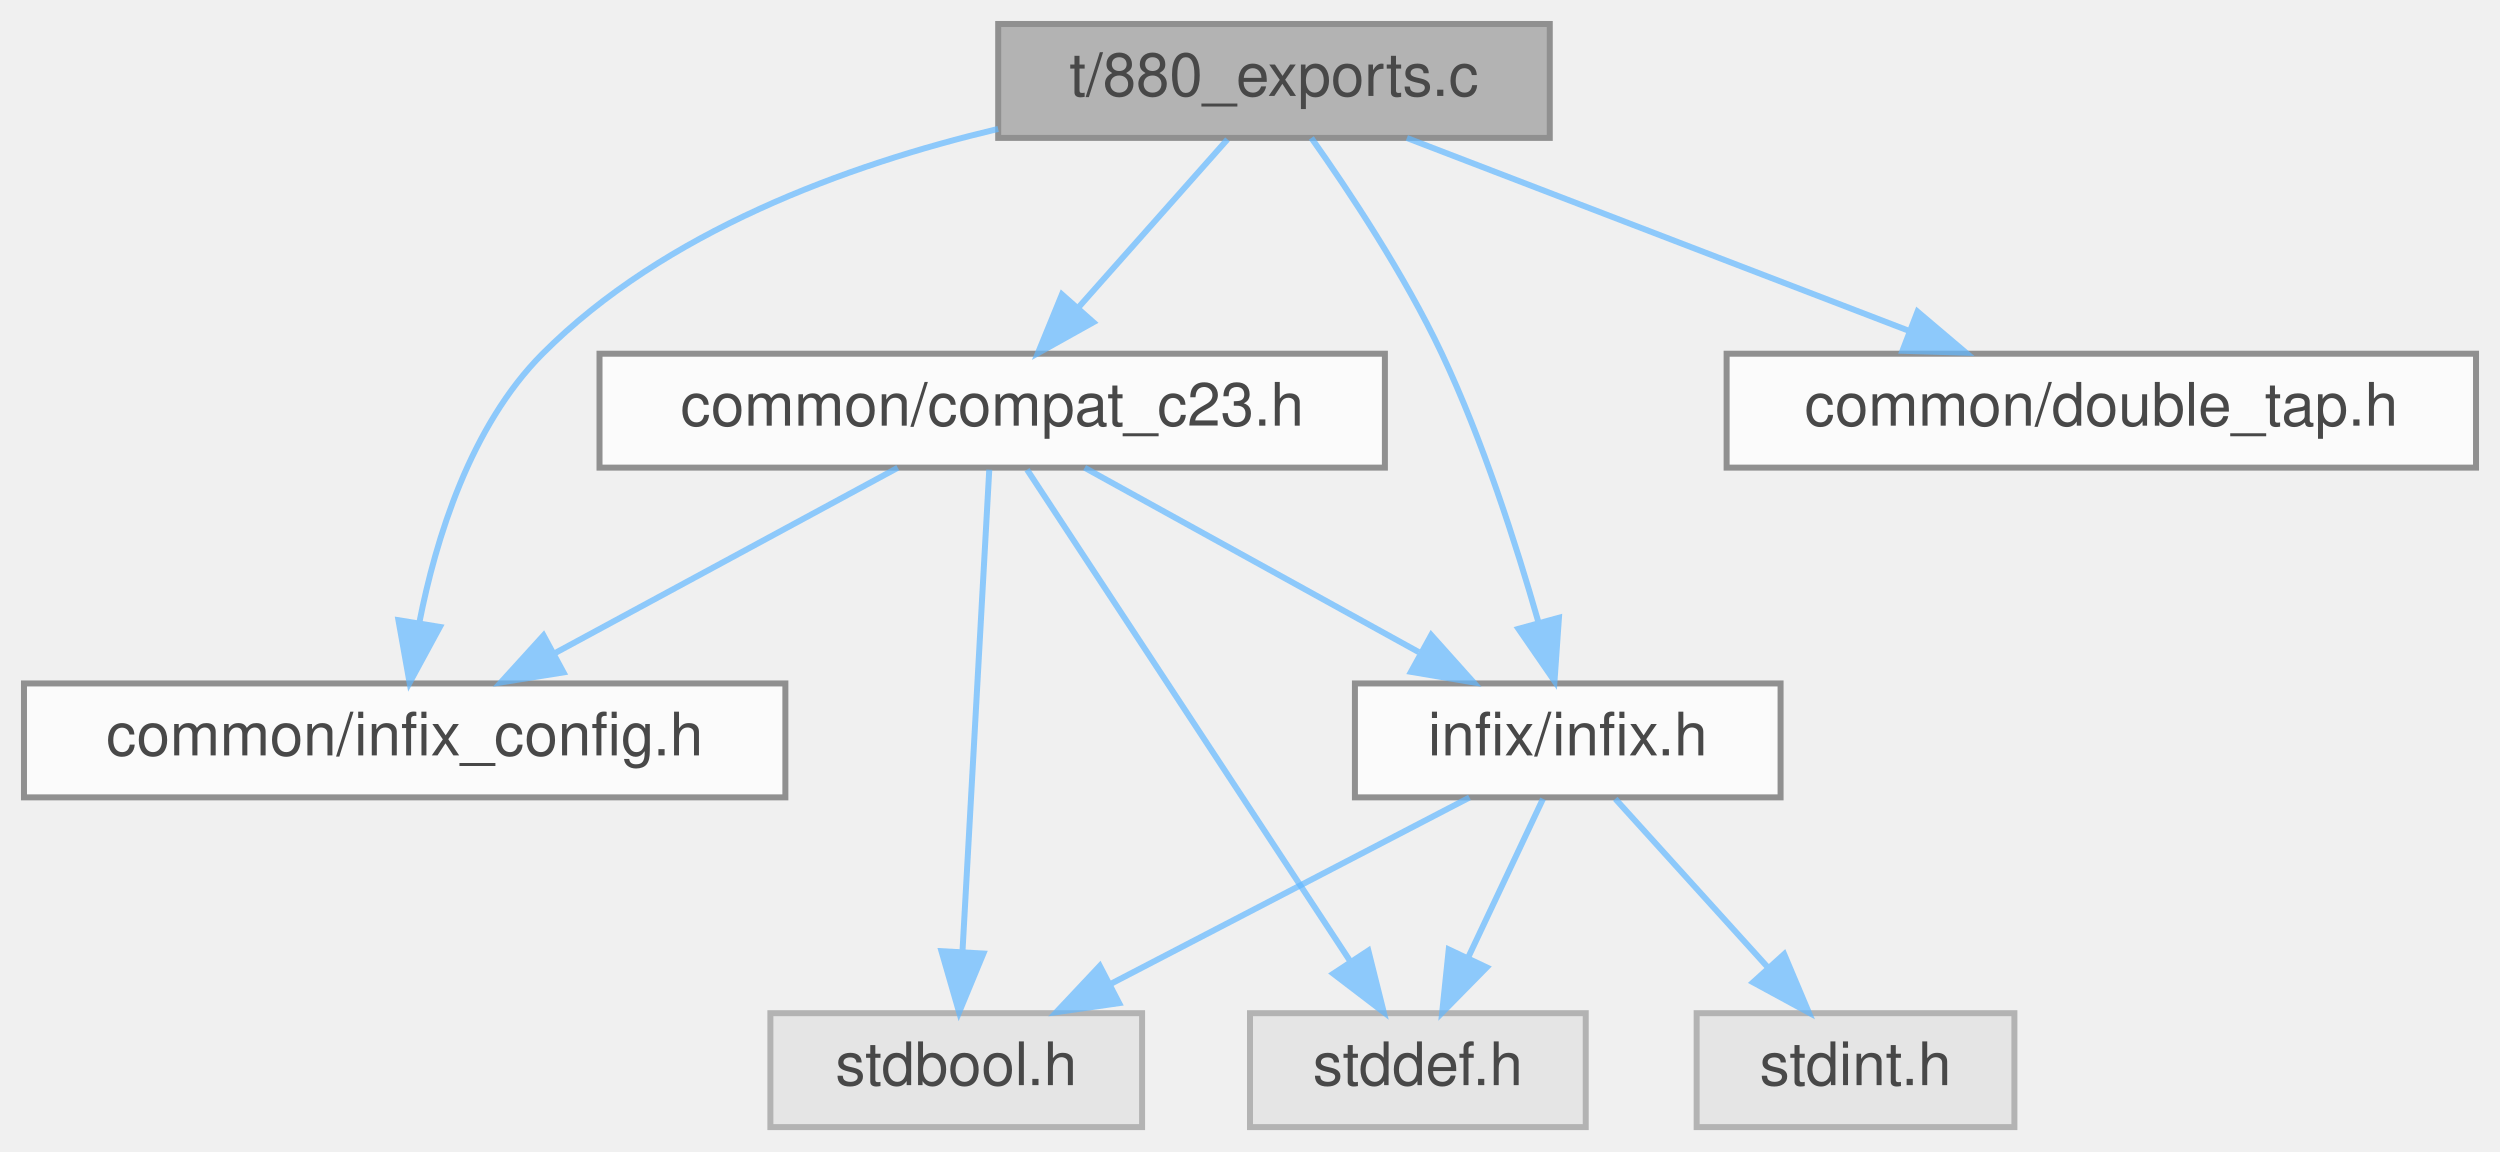
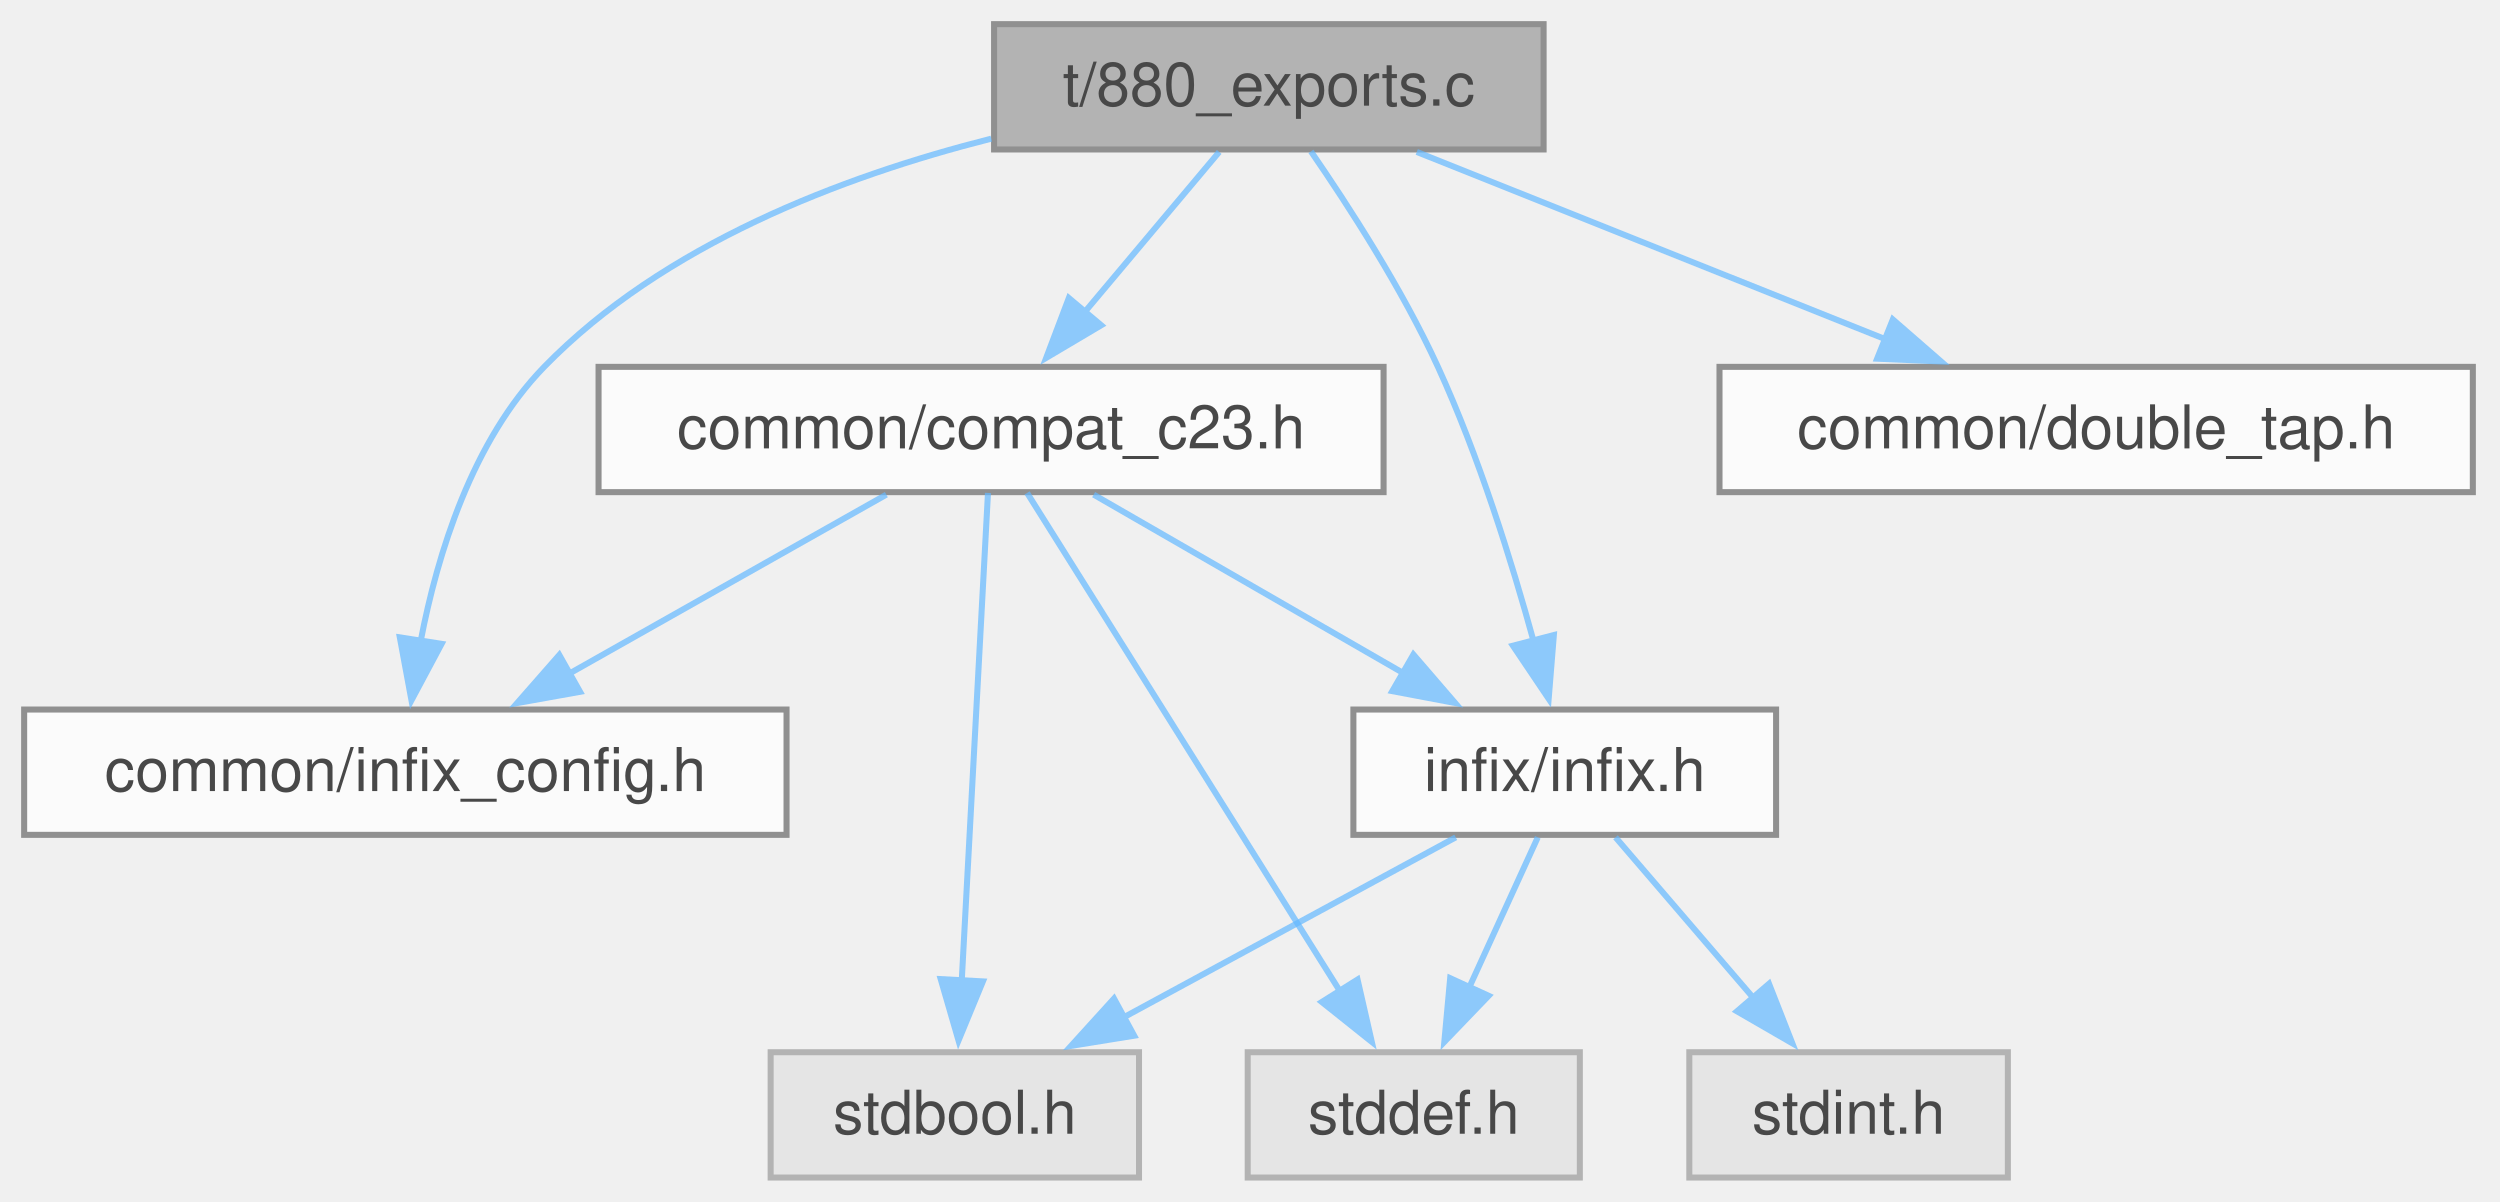
- <svg xmlns="http://www.w3.org/2000/svg" xmlns:xlink="http://www.w3.org/1999/xlink" width="417pt" height="192pt" viewBox="0.00 0.00 417.00 192.00">
+ <svg xmlns="http://www.w3.org/2000/svg" xmlns:xlink="http://www.w3.org/1999/xlink" width="414pt" height="199pt" viewBox="0.00 0.00 414.00 199.00">
  <svg id="main" version="1.1" xml:space="preserve">
    <style type="text/css">
.node, .edge {opacity: 0.7;}
.node.selected, .edge.selected {opacity: 1;}
.edge:hover path { stroke: red; }
.edge:hover polygon { stroke: red; fill: red; }
</style>
    <svg id="graph" class="graph">
-       <g id="graph0" class="graph" transform="scale(1 1) rotate(0) translate(4 188)">
+       <g id="graph0" class="graph" transform="scale(1 1) rotate(0) translate(4 195)">
        <g id="Node000001" class="node">
          <g id="a_Node000001">
            <a xlink:title="Unit test for the dynamic library loading and symbol access API.">
-               <polygon fill="#999999" stroke="#666666" points="254.5,-184 162.5,-184 162.5,-165 254.5,-165 254.5,-184" />
-               <text text-anchor="middle" x="208.5" y="-172" font-family="Helvetica,sans-Serif" font-size="10.00">t/880_exports.c</text>
+               <polygon fill="#999999" stroke="#666666" points="251.62,-191 160.62,-191 160.62,-170.25 251.62,-170.25 251.62,-191" />
+               <text xml:space="preserve" text-anchor="middle" x="206.12" y="-177.5" font-family="Helvetica,sans-Serif" font-size="10.00">t/880_exports.c</text>
            </a>
          </g>
        </g>
        <g id="Node000002" class="node">
          <g id="a_Node000002">
            <a xlink:href="compat__c23_8h.html" target="_top" xlink:title="Provides forward compatibility macros for C23 features.">
-               <polygon fill="white" stroke="#666666" points="227,-129 96,-129 96,-110 227,-110 227,-129" />
-               <text text-anchor="middle" x="161.5" y="-117" font-family="Helvetica,sans-Serif" font-size="10.00">common/compat_c23.h</text>
+               <polygon fill="white" stroke="#666666" points="225.12,-134.25 95.12,-134.25 95.12,-113.5 225.12,-113.5 225.12,-134.25" />
+               <text xml:space="preserve" text-anchor="middle" x="160.12" y="-120.75" font-family="Helvetica,sans-Serif" font-size="10.00">common/compat_c23.h</text>
            </a>
          </g>
        </g>
        <g id="edge1_Node000001_Node000002" class="edge">
          <g id="a_edge1_Node000001_Node000002">
            <a xlink:title=" ">
-               <path fill="none" stroke="#63b8ff" d="M200.74,-164.75C194.03,-157.18 184.16,-146.05 175.99,-136.84" />
-               <polygon fill="#63b8ff" stroke="#63b8ff" points="178.37,-134.25 169.12,-129.09 173.13,-138.89 178.37,-134.25" />
+               <path fill="none" stroke="#63b8ff" d="M197.9,-169.84C191.69,-162.44 182.98,-152.07 175.49,-143.16" />
+               <polygon fill="#63b8ff" stroke="#63b8ff" points="178.36,-141.14 169.25,-135.74 173,-145.65 178.36,-141.14" />
            </a>
          </g>
        </g>
        <g id="Node000003" class="node">
          <g id="a_Node000003">
            <a xlink:href="infix__config_8h.html" target="_top" xlink:title="Platform, architecture, and ABI detection macros.">
-               <polygon fill="white" stroke="#666666" points="127,-74 0,-74 0,-55 127,-55 127,-74" />
-               <text text-anchor="middle" x="63.5" y="-62" font-family="Helvetica,sans-Serif" font-size="10.00">common/infix_config.h</text>
+               <polygon fill="white" stroke="#666666" points="126.25,-77.5 0,-77.5 0,-56.75 126.25,-56.75 126.25,-77.5" />
+               <text xml:space="preserve" text-anchor="middle" x="63.12" y="-64" font-family="Helvetica,sans-Serif" font-size="10.00">common/infix_config.h</text>
            </a>
          </g>
        </g>
        <g id="edge10_Node000001_Node000003" class="edge">
          <g id="a_edge10_Node000001_Node000003">
            <a xlink:title=" ">
-               <path fill="none" stroke="#63b8ff" d="M162.49,-166.5C137.14,-160.47 106.8,-149.35 86.5,-129 74.48,-116.95 68.69,-98.14 65.94,-84.12" />
-               <polygon fill="#63b8ff" stroke="#63b8ff" points="69.37,-83.43 64.32,-74.12 62.46,-84.55 69.37,-83.43" />
+               <path fill="none" stroke="#63b8ff" d="M160.16,-172.04C135.31,-165.75 105.78,-154.44 86.12,-134.25 74.19,-121.99 68.43,-103.22 65.66,-88.81" />
+               <polygon fill="#63b8ff" stroke="#63b8ff" points="69.13,-88.38 64.14,-79.03 62.21,-89.45 69.13,-88.38" />
            </a>
          </g>
        </g>
        <g id="Node000004" class="node">
          <g id="a_Node000004">
            <a xlink:href="infix_8h.html" target="_top" xlink:title="The public interface for the infix FFI library.">
-               <polygon fill="white" stroke="#666666" points="293,-74 222,-74 222,-55 293,-55 293,-74" />
-               <text text-anchor="middle" x="257.5" y="-62" font-family="Helvetica,sans-Serif" font-size="10.00">infix/infix.h</text>
+               <polygon fill="white" stroke="#666666" points="290.12,-77.5 220.12,-77.5 220.12,-56.75 290.12,-56.75 290.12,-77.5" />
+               <text xml:space="preserve" text-anchor="middle" x="255.12" y="-64" font-family="Helvetica,sans-Serif" font-size="10.00">infix/infix.h</text>
            </a>
          </g>
        </g>
        <g id="edge11_Node000001_Node000004" class="edge">
          <g id="a_edge11_Node000001_Node000004">
            <a xlink:title=" ">
-               <path fill="none" stroke="#63b8ff" d="M214.73,-164.99C220.89,-156.29 230.27,-142.21 236.5,-129 243.32,-114.54 248.87,-97.27 252.56,-84.39" />
-               <polygon fill="#63b8ff" stroke="#63b8ff" points="256.03,-84.96 255.29,-74.39 249.28,-83.11 256.03,-84.96" />
+               <path fill="none" stroke="#63b8ff" d="M213.09,-169.93C219.25,-160.99 228.18,-147.21 234.12,-134.25 240.89,-119.5 246.36,-101.96 250.01,-88.65" />
+               <polygon fill="#63b8ff" stroke="#63b8ff" points="253.32,-89.84 252.46,-79.28 246.54,-88.07 253.32,-89.84" />
            </a>
          </g>
        </g>
        <g id="Node000008" class="node">
          <g id="a_Node000008">
            <a xlink:href="double__tap_8h.html" target="_top" xlink:title="A lightweight, single-header TAP (Test Anything Protocol) library.">
-               <polygon fill="white" stroke="#666666" points="409,-129 284,-129 284,-110 409,-110 409,-129" />
-               <text text-anchor="middle" x="346.5" y="-117" font-family="Helvetica,sans-Serif" font-size="10.00">common/double_tap.h</text>
+               <polygon fill="white" stroke="#666666" points="405.5,-134.25 280.75,-134.25 280.75,-113.5 405.5,-113.5 405.5,-134.25" />
+               <text xml:space="preserve" text-anchor="middle" x="343.12" y="-120.75" font-family="Helvetica,sans-Serif" font-size="10.00">common/double_tap.h</text>
            </a>
          </g>
        </g>
        <g id="edge9_Node000001_Node000008" class="edge">
          <g id="a_edge9_Node000001_Node000008">
            <a xlink:title=" ">
-               <path fill="none" stroke="#63b8ff" d="M230.67,-164.98C253.27,-156.3 288.56,-142.75 314.25,-132.88" />
-               <polygon fill="#63b8ff" stroke="#63b8ff" points="315.84,-136.02 323.92,-129.17 313.33,-129.49 315.84,-136.02" />
+               <path fill="none" stroke="#63b8ff" d="M230.62,-169.84C252.24,-161.19 284.01,-148.5 308.28,-138.8" />
+               <polygon fill="#63b8ff" stroke="#63b8ff" points="309.45,-142.1 317.44,-135.14 306.85,-135.6 309.45,-142.1" />
            </a>
          </g>
        </g>
        <g id="edge2_Node000002_Node000003" class="edge">
          <g id="a_edge2_Node000002_Node000003">
            <a xlink:title=" ">
-               <path fill="none" stroke="#63b8ff" d="M145.75,-109.98C130.27,-101.61 106.41,-88.7 88.36,-78.95" />
-               <polygon fill="#63b8ff" stroke="#63b8ff" points="89.99,-75.85 79.53,-74.17 86.66,-82.01 89.99,-75.85" />
+               <path fill="none" stroke="#63b8ff" d="M142.78,-113.09C128.16,-104.83 106.99,-92.88 90.15,-83.38" />
+               <polygon fill="#63b8ff" stroke="#63b8ff" points="92.06,-80.44 81.63,-78.57 88.62,-86.54 92.06,-80.44" />
            </a>
          </g>
        </g>
        <g id="edge3_Node000002_Node000004" class="edge">
          <g id="a_edge3_Node000002_Node000004">
            <a xlink:title=" ">
-               <path fill="none" stroke="#63b8ff" d="M176.92,-109.98C191.95,-101.69 215.04,-88.94 232.66,-79.22" />
-               <polygon fill="#63b8ff" stroke="#63b8ff" points="234.73,-82.07 241.8,-74.17 231.35,-75.94 234.73,-82.07" />
+               <path fill="none" stroke="#63b8ff" d="M177.11,-113.09C191.43,-104.83 212.17,-92.88 228.66,-83.38" />
+               <polygon fill="#63b8ff" stroke="#63b8ff" points="230.06,-86.61 236.98,-78.58 226.56,-80.55 230.06,-86.61" />
            </a>
          </g>
        </g>
        <g id="Node000005" class="node">
          <g id="a_Node000005">
            <a xlink:title=" ">
-               <polygon fill="#e0e0e0" stroke="#999999" points="186.5,-19 124.5,-19 124.5,0 186.5,0 186.5,-19" />
-               <text text-anchor="middle" x="155.5" y="-7" font-family="Helvetica,sans-Serif" font-size="10.00">stdbool.h</text>
+               <polygon fill="#e0e0e0" stroke="#999999" points="184.62,-20.75 123.62,-20.75 123.62,0 184.62,0 184.62,-20.75" />
+               <text xml:space="preserve" text-anchor="middle" x="154.12" y="-7.25" font-family="Helvetica,sans-Serif" font-size="10.00">stdbool.h</text>
            </a>
          </g>
        </g>
        <g id="edge7_Node000002_Node000005" class="edge">
          <g id="a_edge7_Node000002_Node000005">
            <a xlink:title=" ">
-               <path fill="none" stroke="#63b8ff" d="M161.01,-109.66C160.04,-92.17 157.85,-52.8 156.54,-29.27" />
-               <polygon fill="#63b8ff" stroke="#63b8ff" points="160.03,-28.95 155.98,-19.16 153.04,-29.34 160.03,-28.95" />
+               <path fill="none" stroke="#63b8ff" d="M159.61,-113.37C158.65,-95.52 156.56,-56.61 155.25,-32.34" />
+               <polygon fill="#63b8ff" stroke="#63b8ff" points="158.77,-32.48 154.73,-22.69 151.78,-32.86 158.77,-32.48" />
            </a>
          </g>
        </g>
        <g id="Node000006" class="node">
          <g id="a_Node000006">
            <a xlink:title=" ">
-               <polygon fill="#e0e0e0" stroke="#999999" points="260.5,-19 204.5,-19 204.5,0 260.5,0 260.5,-19" />
-               <text text-anchor="middle" x="232.5" y="-7" font-family="Helvetica,sans-Serif" font-size="10.00">stddef.h</text>
+               <polygon fill="#e0e0e0" stroke="#999999" points="257.62,-20.75 202.62,-20.75 202.62,0 257.62,0 257.62,-20.75" />
+               <text xml:space="preserve" text-anchor="middle" x="230.12" y="-7.25" font-family="Helvetica,sans-Serif" font-size="10.00">stddef.h</text>
            </a>
          </g>
        </g>
        <g id="edge8_Node000002_Node000006" class="edge">
          <g id="a_edge8_Node000002_Node000006">
            <a xlink:title=" ">
-               <path fill="none" stroke="#63b8ff" d="M167.31,-109.66C179.07,-91.77 205.87,-51 221.2,-27.69" />
-               <polygon fill="#63b8ff" stroke="#63b8ff" points="224.24,-29.44 226.81,-19.16 218.39,-25.59 224.24,-29.44" />
+               <path fill="none" stroke="#63b8ff" d="M166.09,-113.37C177.56,-95.11 202.85,-54.81 218,-30.7" />
+               <polygon fill="#63b8ff" stroke="#63b8ff" points="220.81,-32.79 223.17,-22.46 214.89,-29.07 220.81,-32.79" />
            </a>
          </g>
        </g>
        <g id="edge4_Node000004_Node000005" class="edge">
          <g id="a_edge4_Node000004_Node000005">
            <a xlink:title=" ">
-               <path fill="none" stroke="#63b8ff" d="M241.11,-54.98C224.93,-46.57 199.93,-33.59 181.12,-23.81" />
-               <polygon fill="#63b8ff" stroke="#63b8ff" points="182.67,-20.68 172.19,-19.17 179.45,-26.89 182.67,-20.68" />
+               <path fill="none" stroke="#63b8ff" d="M237.07,-56.34C221.7,-48.01 199.38,-35.91 181.77,-26.36" />
+               <polygon fill="#63b8ff" stroke="#63b8ff" points="183.82,-23.49 173.36,-21.8 180.48,-29.64 183.82,-23.49" />
            </a>
          </g>
        </g>
        <g id="edge5_Node000004_Node000006" class="edge">
          <g id="a_edge5_Node000004_Node000006">
            <a xlink:title=" ">
-               <path fill="none" stroke="#63b8ff" d="M253.37,-54.75C249.99,-47.57 245.08,-37.18 240.88,-28.27" />
-               <polygon fill="#63b8ff" stroke="#63b8ff" points="243.98,-26.64 236.55,-19.09 237.65,-29.63 243.98,-26.64" />
+               <path fill="none" stroke="#63b8ff" d="M250.66,-56.34C247.49,-49.41 243.14,-39.87 239.25,-31.36" />
+               <polygon fill="#63b8ff" stroke="#63b8ff" points="242.52,-30.1 235.18,-22.46 236.15,-33.01 242.52,-30.1" />
            </a>
          </g>
        </g>
        <g id="Node000007" class="node">
          <g id="a_Node000007">
            <a xlink:title=" ">
-               <polygon fill="#e0e0e0" stroke="#999999" points="332,-19 279,-19 279,0 332,0 332,-19" />
-               <text text-anchor="middle" x="305.5" y="-7" font-family="Helvetica,sans-Serif" font-size="10.00">stdint.h</text>
+               <polygon fill="#e0e0e0" stroke="#999999" points="328.5,-20.75 275.75,-20.75 275.75,0 328.5,0 328.5,-20.75" />
+               <text xml:space="preserve" text-anchor="middle" x="302.12" y="-7.25" font-family="Helvetica,sans-Serif" font-size="10.00">stdint.h</text>
            </a>
          </g>
        </g>
        <g id="edge6_Node000004_Node000007" class="edge">
          <g id="a_edge6_Node000004_Node000007">
            <a xlink:title=" ">
-               <path fill="none" stroke="#63b8ff" d="M265.43,-54.75C272.35,-47.11 282.57,-35.82 290.95,-26.56" />
-               <polygon fill="#63b8ff" stroke="#63b8ff" points="293.6,-28.85 297.72,-19.09 288.41,-24.15 293.6,-28.85" />
+               <path fill="none" stroke="#63b8ff" d="M263.53,-56.34C269.88,-48.94 278.78,-38.57 286.43,-29.66" />
+               <polygon fill="#63b8ff" stroke="#63b8ff" points="288.95,-32.09 292.81,-22.23 283.64,-27.53 288.95,-32.09" />
            </a>
          </g>
        </g>
      </g>
    </svg>
  </svg>
  <style type="text/css">

[data-mouse-over-selected='false'] { opacity: 0.7; }
[data-mouse-over-selected='true']  { opacity: 1.0; }

</style>
</svg>
